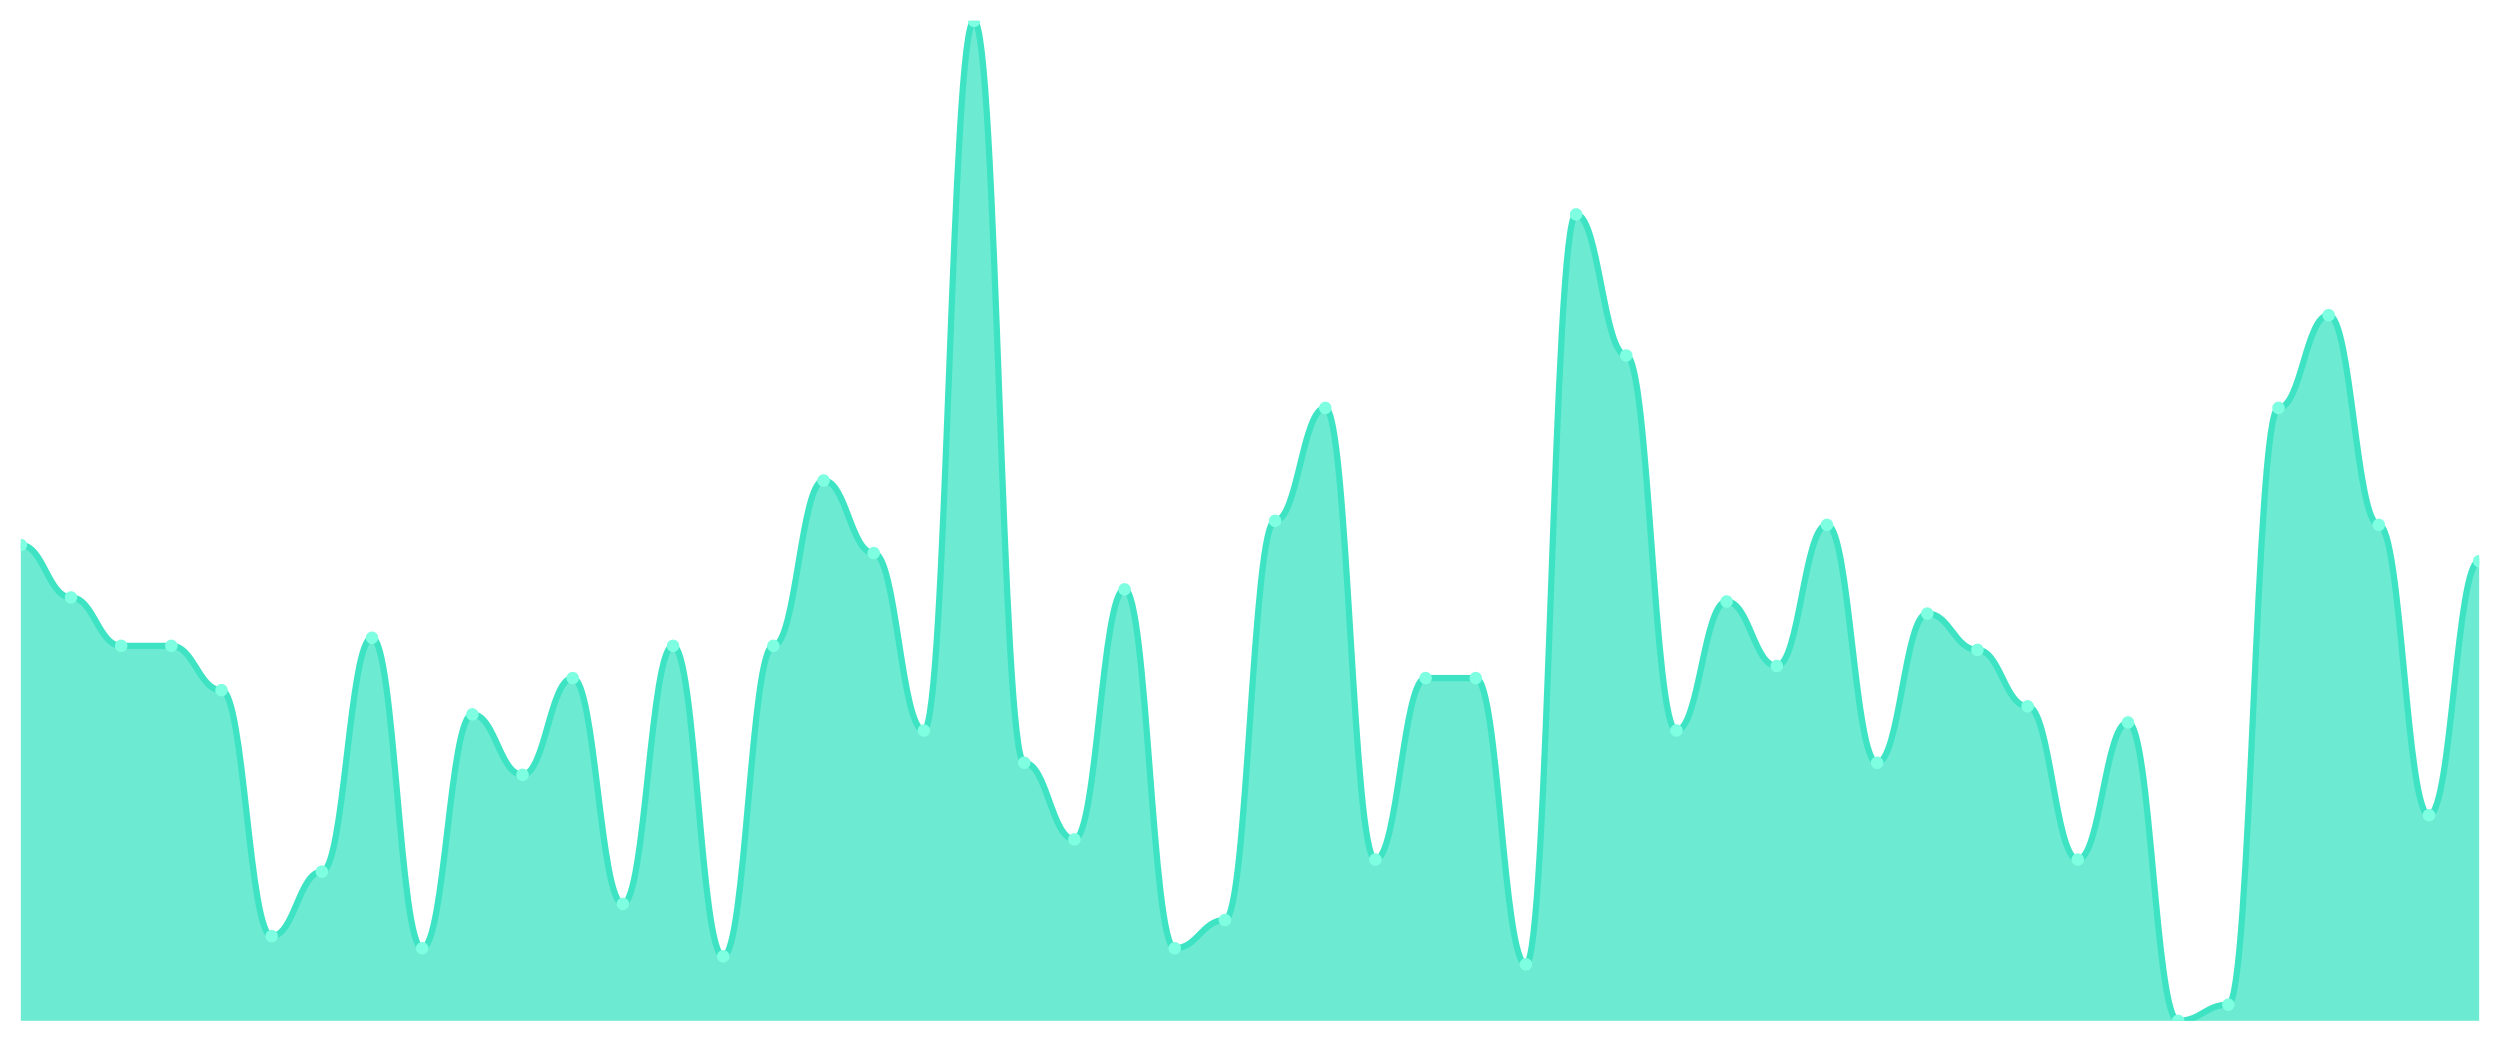
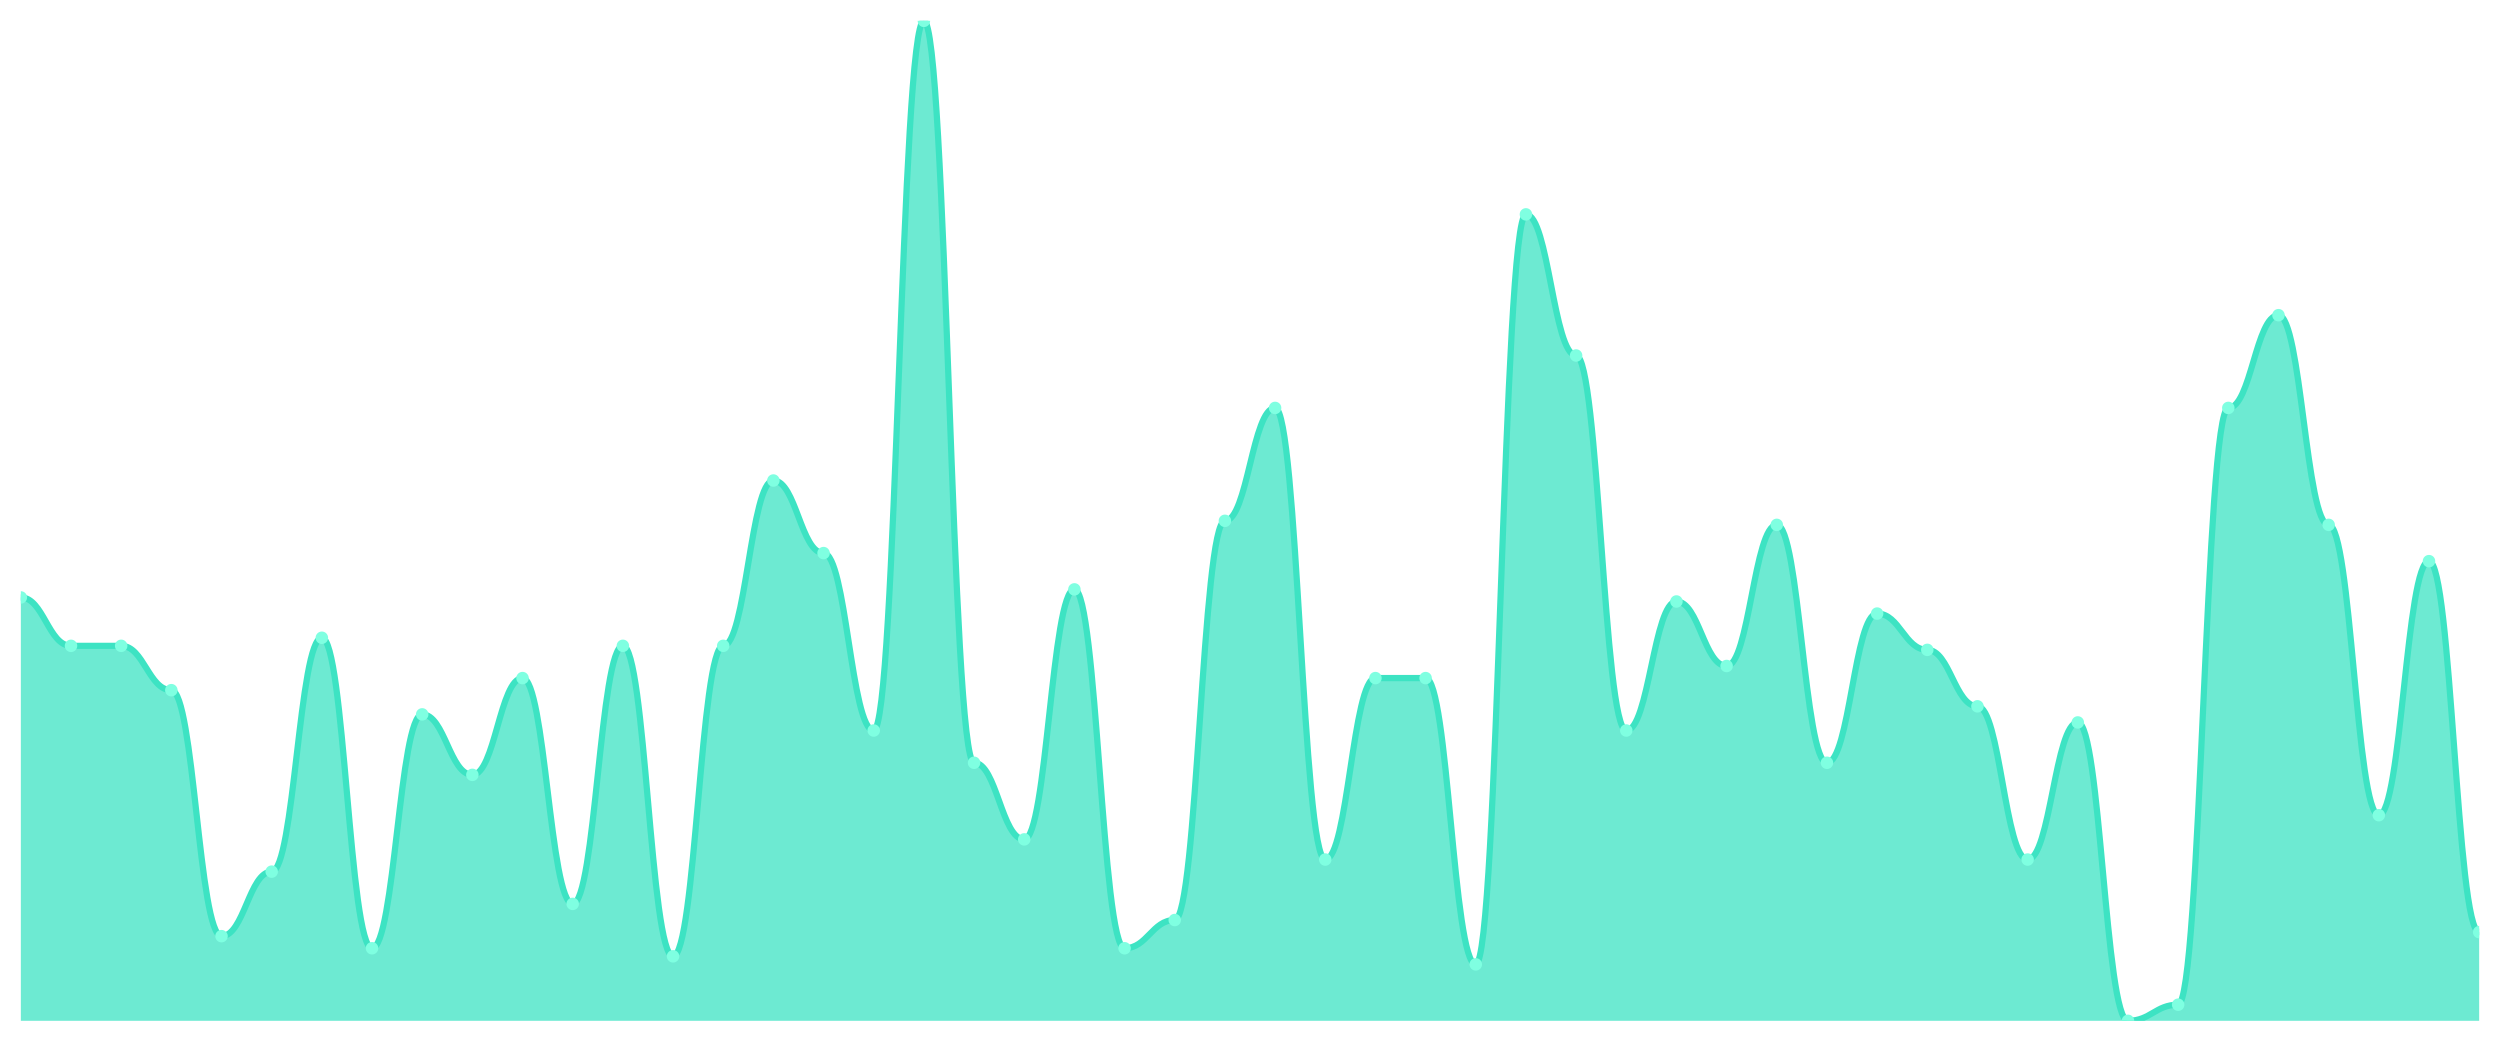
<svg xmlns="http://www.w3.org/2000/svg" viewBox="0 0 1200 500" width="1200" height="500">
  <defs>
    <clipPath id="c">
      <rect x="10" y="10" width="1180" height="480" />
    </clipPath>
  </defs>
  <rect width="1200" height="500" fill="none" />
  <g clip-path="url(#c)">
-     <path d="M 10,490 L 10,261.613 C 20.837,261.613 23.245,286.774 34.082,286.774 C 44.918,286.774 47.327,310 58.163,310 C 69,310 71.408,310 82.245,310 C 93.082,310 95.49,331.29 106.327,331.29 C 117.163,331.29 119.571,449.355 130.408,449.355 C 141.245,449.355 143.653,418.387 154.49,418.387 C 165.327,418.387 167.735,306.129 178.571,306.129 C 189.408,306.129 191.816,455.161 202.653,455.161 C 213.49,455.161 215.898,342.903 226.735,342.903 C 237.571,342.903 239.98,371.935 250.816,371.935 C 261.653,371.935 264.061,325.484 274.898,325.484 C 285.735,325.484 288.143,433.871 298.98,433.871 C 309.816,433.871 312.224,310 323.061,310 C 333.898,310 336.306,459.032 347.143,459.032 C 357.98,459.032 360.388,310 371.224,310 C 382.061,310 384.469,230.645 395.306,230.645 C 406.143,230.645 408.551,265.484 419.388,265.484 C 430.224,265.484 432.633,350.645 443.469,350.645 C 454.306,350.645 456.714,10 467.551,10 C 478.388,10 480.796,366.129 491.633,366.129 C 502.469,366.129 504.878,402.903 515.714,402.903 C 526.551,402.903 528.959,282.903 539.796,282.903 C 550.633,282.903 553.041,455.161 563.878,455.161 C 574.714,455.161 577.122,441.613 587.959,441.613 C 598.796,441.613 601.204,250 612.041,250 C 622.878,250 625.286,195.806 636.122,195.806 C 646.959,195.806 649.367,412.581 660.204,412.581 C 671.041,412.581 673.449,325.484 684.286,325.484 C 695.122,325.484 697.531,325.484 708.367,325.484 C 719.204,325.484 721.612,462.903 732.449,462.903 C 743.286,462.903 745.694,102.903 756.531,102.903 C 767.367,102.903 769.776,170.645 780.612,170.645 C 791.449,170.645 793.857,350.645 804.694,350.645 C 815.531,350.645 817.939,288.71 828.776,288.71 C 839.612,288.71 842.02,319.677 852.857,319.677 C 863.694,319.677 866.102,251.935 876.939,251.935 C 887.776,251.935 890.184,366.129 901.02,366.129 C 911.857,366.129 914.265,294.516 925.102,294.516 C 935.939,294.516 938.347,311.935 949.184,311.935 C 960.02,311.935 962.429,339.032 973.265,339.032 C 984.102,339.032 986.51,412.581 997.347,412.581 C 1008.184,412.581 1010.592,346.774 1021.429,346.774 C 1032.265,346.774 1034.673,490 1045.51,490 C 1056.347,490 1058.755,482.258 1069.592,482.258 C 1080.429,482.258 1082.837,195.806 1093.673,195.806 C 1104.51,195.806 1106.918,151.29 1117.755,151.29 C 1128.592,151.29 1131,251.935 1141.837,251.935 C 1152.673,251.935 1155.082,391.29 1165.918,391.29 C 1176.755,391.29 1179.163,269.355 1190,269.355 L 1190,490 Z" fill="rgba(61,227,195,0.75)" />
-     <path d="M 10,261.613 C 20.837,261.613 23.245,286.774 34.082,286.774 C 44.918,286.774 47.327,310 58.163,310 C 69,310 71.408,310 82.245,310 C 93.082,310 95.49,331.29 106.327,331.29 C 117.163,331.29 119.571,449.355 130.408,449.355 C 141.245,449.355 143.653,418.387 154.49,418.387 C 165.327,418.387 167.735,306.129 178.571,306.129 C 189.408,306.129 191.816,455.161 202.653,455.161 C 213.49,455.161 215.898,342.903 226.735,342.903 C 237.571,342.903 239.98,371.935 250.816,371.935 C 261.653,371.935 264.061,325.484 274.898,325.484 C 285.735,325.484 288.143,433.871 298.98,433.871 C 309.816,433.871 312.224,310 323.061,310 C 333.898,310 336.306,459.032 347.143,459.032 C 357.98,459.032 360.388,310 371.224,310 C 382.061,310 384.469,230.645 395.306,230.645 C 406.143,230.645 408.551,265.484 419.388,265.484 C 430.224,265.484 432.633,350.645 443.469,350.645 C 454.306,350.645 456.714,10 467.551,10 C 478.388,10 480.796,366.129 491.633,366.129 C 502.469,366.129 504.878,402.903 515.714,402.903 C 526.551,402.903 528.959,282.903 539.796,282.903 C 550.633,282.903 553.041,455.161 563.878,455.161 C 574.714,455.161 577.122,441.613 587.959,441.613 C 598.796,441.613 601.204,250 612.041,250 C 622.878,250 625.286,195.806 636.122,195.806 C 646.959,195.806 649.367,412.581 660.204,412.581 C 671.041,412.581 673.449,325.484 684.286,325.484 C 695.122,325.484 697.531,325.484 708.367,325.484 C 719.204,325.484 721.612,462.903 732.449,462.903 C 743.286,462.903 745.694,102.903 756.531,102.903 C 767.367,102.903 769.776,170.645 780.612,170.645 C 791.449,170.645 793.857,350.645 804.694,350.645 C 815.531,350.645 817.939,288.71 828.776,288.71 C 839.612,288.71 842.02,319.677 852.857,319.677 C 863.694,319.677 866.102,251.935 876.939,251.935 C 887.776,251.935 890.184,366.129 901.02,366.129 C 911.857,366.129 914.265,294.516 925.102,294.516 C 935.939,294.516 938.347,311.935 949.184,311.935 C 960.02,311.935 962.429,339.032 973.265,339.032 C 984.102,339.032 986.51,412.581 997.347,412.581 C 1008.184,412.581 1010.592,346.774 1021.429,346.774 C 1032.265,346.774 1034.673,490 1045.51,490 C 1056.347,490 1058.755,482.258 1069.592,482.258 C 1080.429,482.258 1082.837,195.806 1093.673,195.806 C 1104.51,195.806 1106.918,151.29 1117.755,151.29 C 1128.592,151.29 1131,251.935 1141.837,251.935 C 1152.673,251.935 1155.082,391.29 1165.918,391.29 C 1176.755,391.29 1179.163,269.355 1190,269.355" fill="none" stroke="#3de3c3" stroke-width="3" stroke-linecap="round" stroke-linejoin="round" />
-     <circle cx="10" cy="261.613" r="3" fill="#7fffe1" />
-     <circle cx="34.082" cy="286.774" r="3" fill="#7fffe1" />
+     <path d="M 10,490 L 10,286.774 C 20.837,286.774 23.245,310 34.082,310 C 44.918,310 47.327,310 58.163,310 C 69,310 71.408,331.29 82.245,331.29 C 93.082,331.29 95.49,449.355 106.327,449.355 C 117.163,449.355 119.571,418.387 130.408,418.387 C 141.245,418.387 143.653,306.129 154.49,306.129 C 165.327,306.129 167.735,455.161 178.571,455.161 C 189.408,455.161 191.816,342.903 202.653,342.903 C 213.49,342.903 215.898,371.935 226.735,371.935 C 237.571,371.935 239.98,325.484 250.816,325.484 C 261.653,325.484 264.061,433.871 274.898,433.871 C 285.735,433.871 288.143,310 298.98,310 C 309.816,310 312.224,459.032 323.061,459.032 C 333.898,459.032 336.306,310 347.143,310 C 357.98,310 360.388,230.645 371.224,230.645 C 382.061,230.645 384.469,265.484 395.306,265.484 C 406.143,265.484 408.551,350.645 419.388,350.645 C 430.224,350.645 432.633,10 443.469,10 C 454.306,10 456.714,366.129 467.551,366.129 C 478.388,366.129 480.796,402.903 491.633,402.903 C 502.469,402.903 504.878,282.903 515.714,282.903 C 526.551,282.903 528.959,455.161 539.796,455.161 C 550.633,455.161 553.041,441.613 563.878,441.613 C 574.714,441.613 577.122,250 587.959,250 C 598.796,250 601.204,195.806 612.041,195.806 C 622.878,195.806 625.286,412.581 636.122,412.581 C 646.959,412.581 649.367,325.484 660.204,325.484 C 671.041,325.484 673.449,325.484 684.286,325.484 C 695.122,325.484 697.531,462.903 708.367,462.903 C 719.204,462.903 721.612,102.903 732.449,102.903 C 743.286,102.903 745.694,170.645 756.531,170.645 C 767.367,170.645 769.776,350.645 780.612,350.645 C 791.449,350.645 793.857,288.71 804.694,288.71 C 815.531,288.71 817.939,319.677 828.776,319.677 C 839.612,319.677 842.02,251.935 852.857,251.935 C 863.694,251.935 866.102,366.129 876.939,366.129 C 887.776,366.129 890.184,294.516 901.02,294.516 C 911.857,294.516 914.265,311.935 925.102,311.935 C 935.939,311.935 938.347,339.032 949.184,339.032 C 960.02,339.032 962.429,412.581 973.265,412.581 C 984.102,412.581 986.51,346.774 997.347,346.774 C 1008.184,346.774 1010.592,490 1021.429,490 C 1032.265,490 1034.673,482.258 1045.51,482.258 C 1056.347,482.258 1058.755,195.806 1069.592,195.806 C 1080.429,195.806 1082.837,151.29 1093.673,151.29 C 1104.51,151.29 1106.918,251.935 1117.755,251.935 C 1128.592,251.935 1131,391.29 1141.837,391.29 C 1152.673,391.29 1155.082,269.355 1165.918,269.355 C 1176.755,269.355 1179.163,447.419 1190,447.419 L 1190,490 Z" fill="rgba(61,227,195,0.75)" />
+     <path d="M 10,286.774 C 20.837,286.774 23.245,310 34.082,310 C 44.918,310 47.327,310 58.163,310 C 69,310 71.408,331.29 82.245,331.29 C 93.082,331.29 95.49,449.355 106.327,449.355 C 117.163,449.355 119.571,418.387 130.408,418.387 C 141.245,418.387 143.653,306.129 154.49,306.129 C 165.327,306.129 167.735,455.161 178.571,455.161 C 189.408,455.161 191.816,342.903 202.653,342.903 C 213.49,342.903 215.898,371.935 226.735,371.935 C 237.571,371.935 239.98,325.484 250.816,325.484 C 261.653,325.484 264.061,433.871 274.898,433.871 C 285.735,433.871 288.143,310 298.98,310 C 309.816,310 312.224,459.032 323.061,459.032 C 333.898,459.032 336.306,310 347.143,310 C 357.98,310 360.388,230.645 371.224,230.645 C 382.061,230.645 384.469,265.484 395.306,265.484 C 406.143,265.484 408.551,350.645 419.388,350.645 C 430.224,350.645 432.633,10 443.469,10 C 454.306,10 456.714,366.129 467.551,366.129 C 478.388,366.129 480.796,402.903 491.633,402.903 C 502.469,402.903 504.878,282.903 515.714,282.903 C 526.551,282.903 528.959,455.161 539.796,455.161 C 550.633,455.161 553.041,441.613 563.878,441.613 C 574.714,441.613 577.122,250 587.959,250 C 598.796,250 601.204,195.806 612.041,195.806 C 622.878,195.806 625.286,412.581 636.122,412.581 C 646.959,412.581 649.367,325.484 660.204,325.484 C 671.041,325.484 673.449,325.484 684.286,325.484 C 695.122,325.484 697.531,462.903 708.367,462.903 C 719.204,462.903 721.612,102.903 732.449,102.903 C 743.286,102.903 745.694,170.645 756.531,170.645 C 767.367,170.645 769.776,350.645 780.612,350.645 C 791.449,350.645 793.857,288.71 804.694,288.71 C 815.531,288.71 817.939,319.677 828.776,319.677 C 839.612,319.677 842.02,251.935 852.857,251.935 C 863.694,251.935 866.102,366.129 876.939,366.129 C 887.776,366.129 890.184,294.516 901.02,294.516 C 911.857,294.516 914.265,311.935 925.102,311.935 C 935.939,311.935 938.347,339.032 949.184,339.032 C 960.02,339.032 962.429,412.581 973.265,412.581 C 984.102,412.581 986.51,346.774 997.347,346.774 C 1008.184,346.774 1010.592,490 1021.429,490 C 1032.265,490 1034.673,482.258 1045.51,482.258 C 1056.347,482.258 1058.755,195.806 1069.592,195.806 C 1080.429,195.806 1082.837,151.29 1093.673,151.29 C 1104.51,151.29 1106.918,251.935 1117.755,251.935 C 1128.592,251.935 1131,391.29 1141.837,391.29 C 1152.673,391.29 1155.082,269.355 1165.918,269.355 C 1176.755,269.355 1179.163,447.419 1190,447.419" fill="none" stroke="#3de3c3" stroke-width="3" stroke-linecap="round" stroke-linejoin="round" />
+     <circle cx="10" cy="286.774" r="3" fill="#7fffe1" />
+     <circle cx="34.082" cy="310" r="3" fill="#7fffe1" />
    <circle cx="58.163" cy="310" r="3" fill="#7fffe1" />
-     <circle cx="82.245" cy="310" r="3" fill="#7fffe1" />
-     <circle cx="106.327" cy="331.29" r="3" fill="#7fffe1" />
-     <circle cx="130.408" cy="449.355" r="3" fill="#7fffe1" />
-     <circle cx="154.49" cy="418.387" r="3" fill="#7fffe1" />
-     <circle cx="178.571" cy="306.129" r="3" fill="#7fffe1" />
-     <circle cx="202.653" cy="455.161" r="3" fill="#7fffe1" />
-     <circle cx="226.735" cy="342.903" r="3" fill="#7fffe1" />
-     <circle cx="250.816" cy="371.935" r="3" fill="#7fffe1" />
-     <circle cx="274.898" cy="325.484" r="3" fill="#7fffe1" />
-     <circle cx="298.98" cy="433.871" r="3" fill="#7fffe1" />
-     <circle cx="323.061" cy="310" r="3" fill="#7fffe1" />
-     <circle cx="347.143" cy="459.032" r="3" fill="#7fffe1" />
-     <circle cx="371.224" cy="310" r="3" fill="#7fffe1" />
-     <circle cx="395.306" cy="230.645" r="3" fill="#7fffe1" />
-     <circle cx="419.388" cy="265.484" r="3" fill="#7fffe1" />
-     <circle cx="443.469" cy="350.645" r="3" fill="#7fffe1" />
-     <circle cx="467.551" cy="10" r="3" fill="#7fffe1" />
-     <circle cx="491.633" cy="366.129" r="3" fill="#7fffe1" />
-     <circle cx="515.714" cy="402.903" r="3" fill="#7fffe1" />
-     <circle cx="539.796" cy="282.903" r="3" fill="#7fffe1" />
-     <circle cx="563.878" cy="455.161" r="3" fill="#7fffe1" />
-     <circle cx="587.959" cy="441.613" r="3" fill="#7fffe1" />
-     <circle cx="612.041" cy="250" r="3" fill="#7fffe1" />
-     <circle cx="636.122" cy="195.806" r="3" fill="#7fffe1" />
-     <circle cx="660.204" cy="412.581" r="3" fill="#7fffe1" />
+     <circle cx="82.245" cy="331.29" r="3" fill="#7fffe1" />
+     <circle cx="106.327" cy="449.355" r="3" fill="#7fffe1" />
+     <circle cx="130.408" cy="418.387" r="3" fill="#7fffe1" />
+     <circle cx="154.49" cy="306.129" r="3" fill="#7fffe1" />
+     <circle cx="178.571" cy="455.161" r="3" fill="#7fffe1" />
+     <circle cx="202.653" cy="342.903" r="3" fill="#7fffe1" />
+     <circle cx="226.735" cy="371.935" r="3" fill="#7fffe1" />
+     <circle cx="250.816" cy="325.484" r="3" fill="#7fffe1" />
+     <circle cx="274.898" cy="433.871" r="3" fill="#7fffe1" />
+     <circle cx="298.98" cy="310" r="3" fill="#7fffe1" />
+     <circle cx="323.061" cy="459.032" r="3" fill="#7fffe1" />
+     <circle cx="347.143" cy="310" r="3" fill="#7fffe1" />
+     <circle cx="371.224" cy="230.645" r="3" fill="#7fffe1" />
+     <circle cx="395.306" cy="265.484" r="3" fill="#7fffe1" />
+     <circle cx="419.388" cy="350.645" r="3" fill="#7fffe1" />
+     <circle cx="443.469" cy="10" r="3" fill="#7fffe1" />
+     <circle cx="467.551" cy="366.129" r="3" fill="#7fffe1" />
+     <circle cx="491.633" cy="402.903" r="3" fill="#7fffe1" />
+     <circle cx="515.714" cy="282.903" r="3" fill="#7fffe1" />
+     <circle cx="539.796" cy="455.161" r="3" fill="#7fffe1" />
+     <circle cx="563.878" cy="441.613" r="3" fill="#7fffe1" />
+     <circle cx="587.959" cy="250" r="3" fill="#7fffe1" />
+     <circle cx="612.041" cy="195.806" r="3" fill="#7fffe1" />
+     <circle cx="636.122" cy="412.581" r="3" fill="#7fffe1" />
+     <circle cx="660.204" cy="325.484" r="3" fill="#7fffe1" />
    <circle cx="684.286" cy="325.484" r="3" fill="#7fffe1" />
-     <circle cx="708.367" cy="325.484" r="3" fill="#7fffe1" />
-     <circle cx="732.449" cy="462.903" r="3" fill="#7fffe1" />
-     <circle cx="756.531" cy="102.903" r="3" fill="#7fffe1" />
-     <circle cx="780.612" cy="170.645" r="3" fill="#7fffe1" />
-     <circle cx="804.694" cy="350.645" r="3" fill="#7fffe1" />
-     <circle cx="828.776" cy="288.71" r="3" fill="#7fffe1" />
-     <circle cx="852.857" cy="319.677" r="3" fill="#7fffe1" />
-     <circle cx="876.939" cy="251.935" r="3" fill="#7fffe1" />
-     <circle cx="901.02" cy="366.129" r="3" fill="#7fffe1" />
-     <circle cx="925.102" cy="294.516" r="3" fill="#7fffe1" />
-     <circle cx="949.184" cy="311.935" r="3" fill="#7fffe1" />
-     <circle cx="973.265" cy="339.032" r="3" fill="#7fffe1" />
-     <circle cx="997.347" cy="412.581" r="3" fill="#7fffe1" />
-     <circle cx="1021.429" cy="346.774" r="3" fill="#7fffe1" />
-     <circle cx="1045.51" cy="490" r="3" fill="#7fffe1" />
-     <circle cx="1069.592" cy="482.258" r="3" fill="#7fffe1" />
-     <circle cx="1093.673" cy="195.806" r="3" fill="#7fffe1" />
-     <circle cx="1117.755" cy="151.29" r="3" fill="#7fffe1" />
-     <circle cx="1141.837" cy="251.935" r="3" fill="#7fffe1" />
-     <circle cx="1165.918" cy="391.29" r="3" fill="#7fffe1" />
-     <circle cx="1190" cy="269.355" r="3" fill="#7fffe1" />
+     <circle cx="708.367" cy="462.903" r="3" fill="#7fffe1" />
+     <circle cx="732.449" cy="102.903" r="3" fill="#7fffe1" />
+     <circle cx="756.531" cy="170.645" r="3" fill="#7fffe1" />
+     <circle cx="780.612" cy="350.645" r="3" fill="#7fffe1" />
+     <circle cx="804.694" cy="288.71" r="3" fill="#7fffe1" />
+     <circle cx="828.776" cy="319.677" r="3" fill="#7fffe1" />
+     <circle cx="852.857" cy="251.935" r="3" fill="#7fffe1" />
+     <circle cx="876.939" cy="366.129" r="3" fill="#7fffe1" />
+     <circle cx="901.02" cy="294.516" r="3" fill="#7fffe1" />
+     <circle cx="925.102" cy="311.935" r="3" fill="#7fffe1" />
+     <circle cx="949.184" cy="339.032" r="3" fill="#7fffe1" />
+     <circle cx="973.265" cy="412.581" r="3" fill="#7fffe1" />
+     <circle cx="997.347" cy="346.774" r="3" fill="#7fffe1" />
+     <circle cx="1021.429" cy="490" r="3" fill="#7fffe1" />
+     <circle cx="1045.51" cy="482.258" r="3" fill="#7fffe1" />
+     <circle cx="1069.592" cy="195.806" r="3" fill="#7fffe1" />
+     <circle cx="1093.673" cy="151.29" r="3" fill="#7fffe1" />
+     <circle cx="1117.755" cy="251.935" r="3" fill="#7fffe1" />
+     <circle cx="1141.837" cy="391.29" r="3" fill="#7fffe1" />
+     <circle cx="1165.918" cy="269.355" r="3" fill="#7fffe1" />
+     <circle cx="1190" cy="447.419" r="3" fill="#7fffe1" />
  </g>
</svg>
